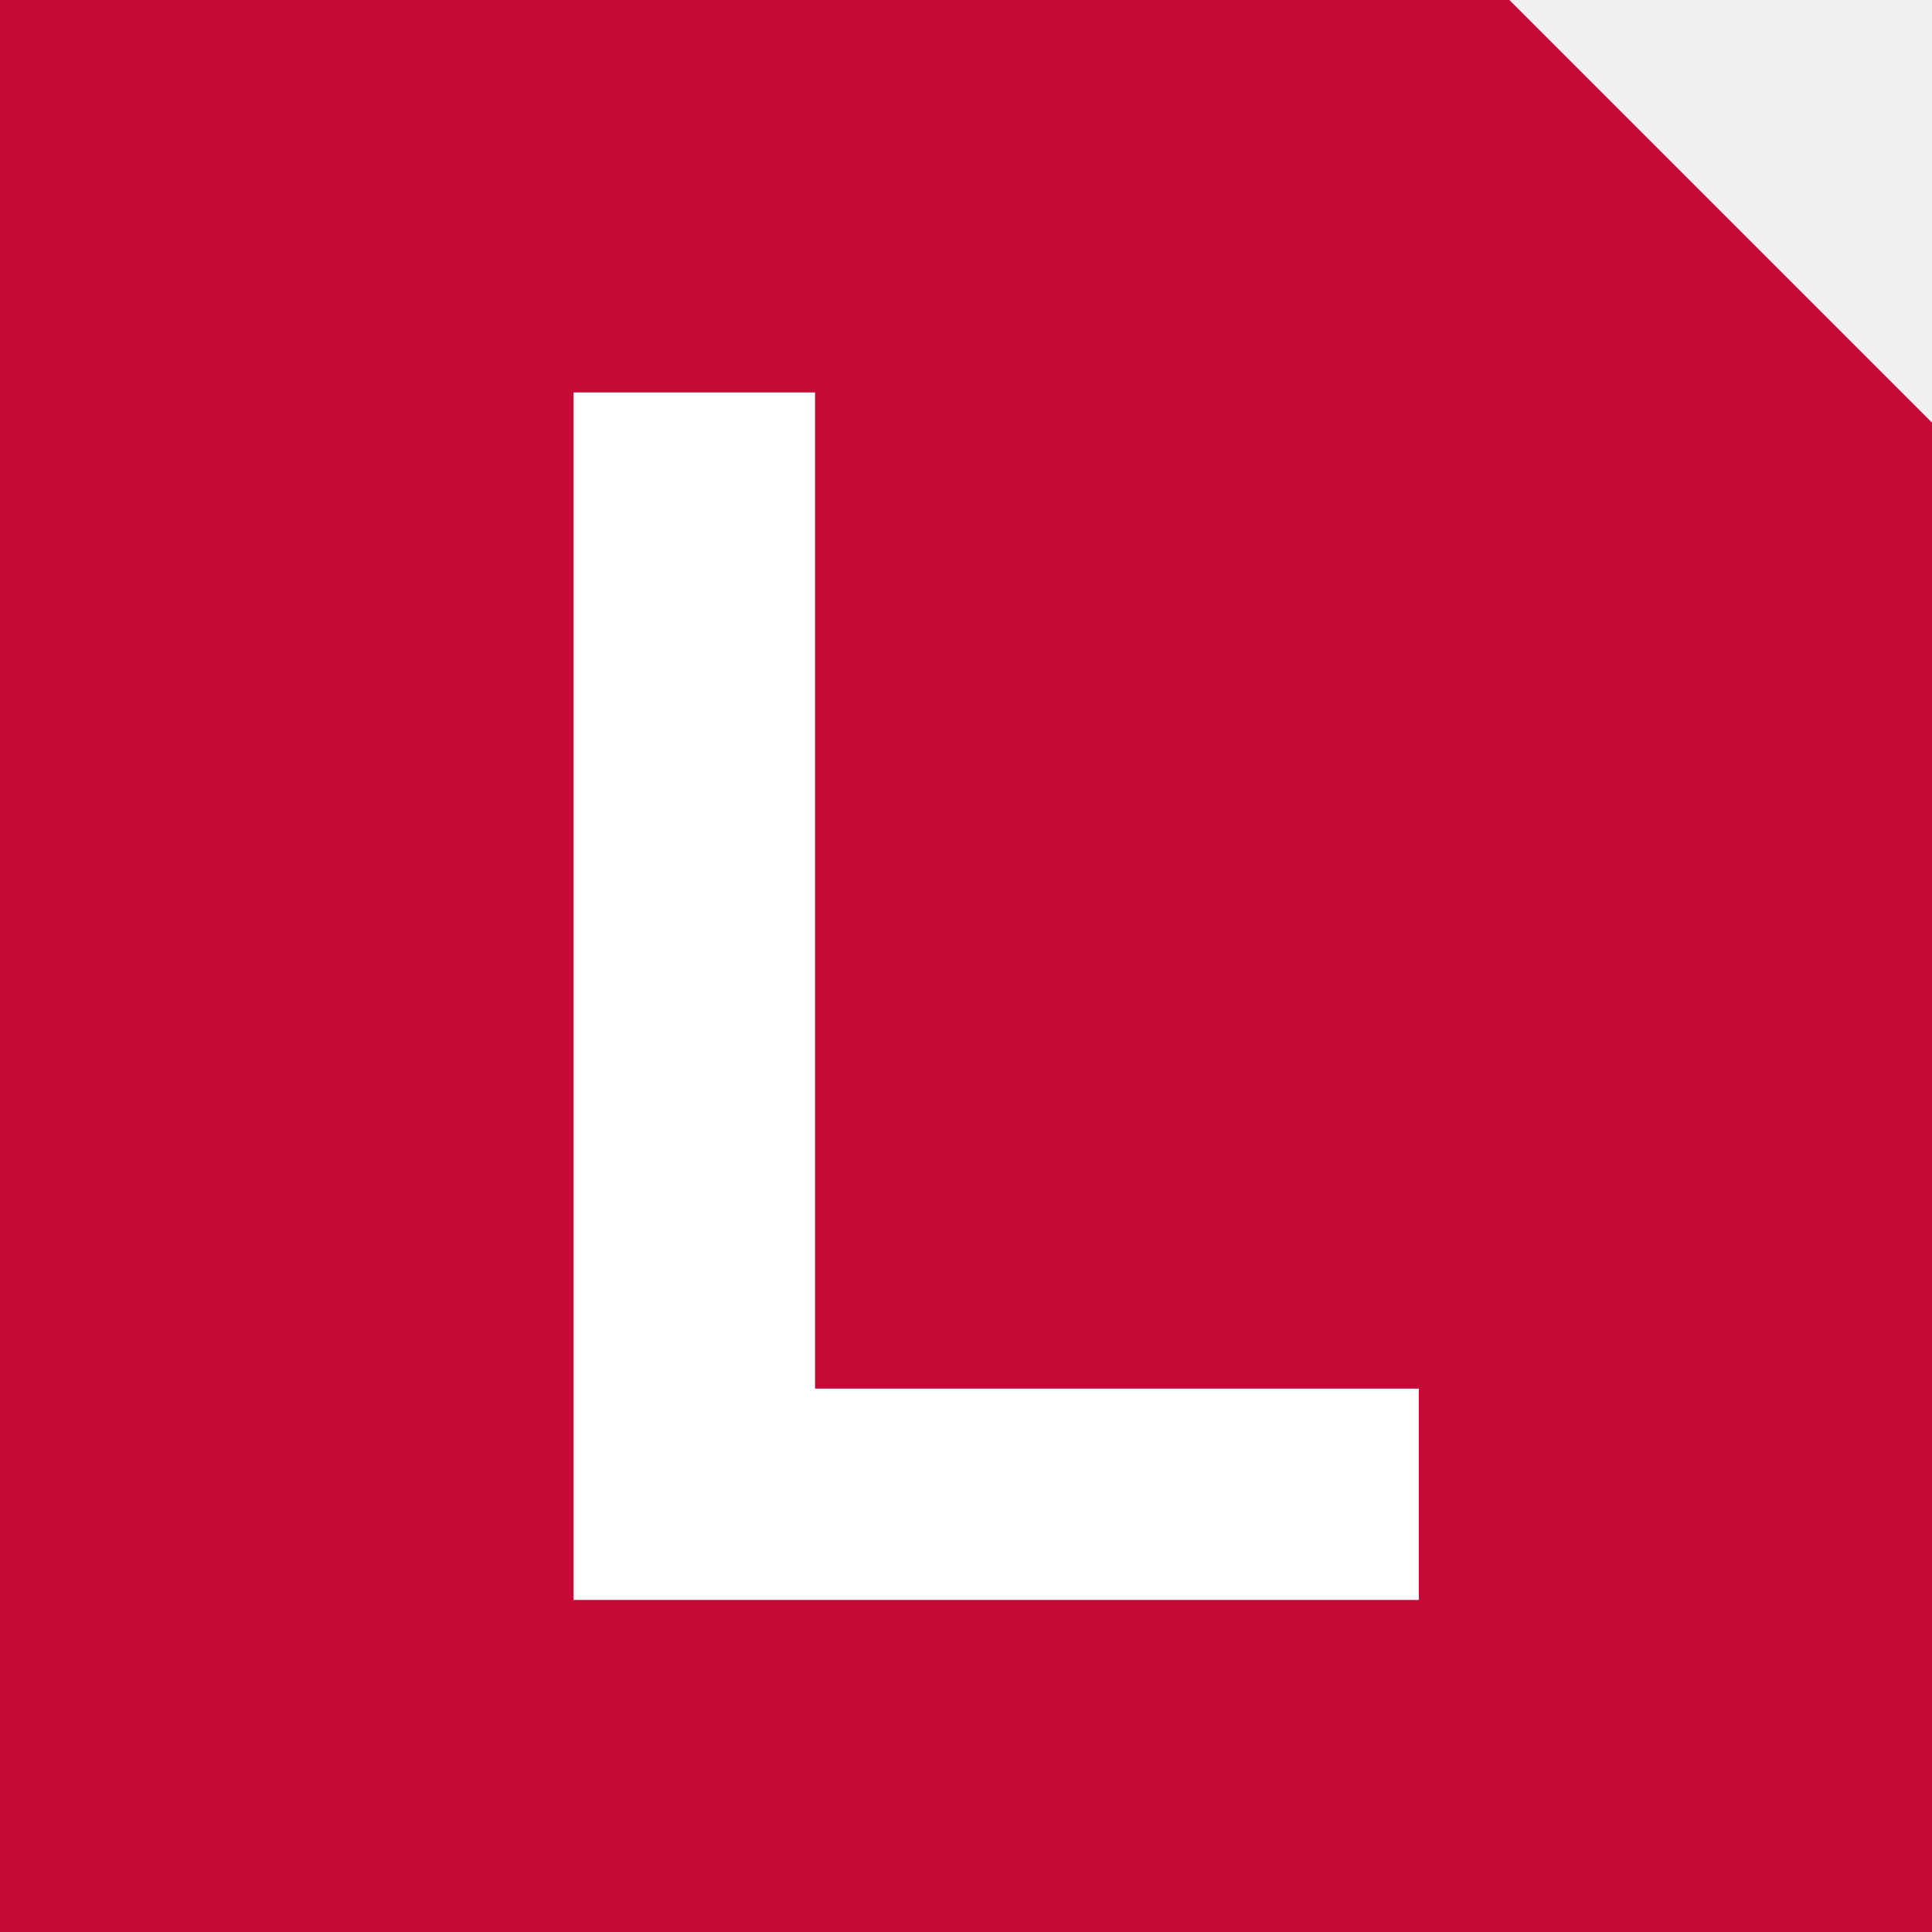
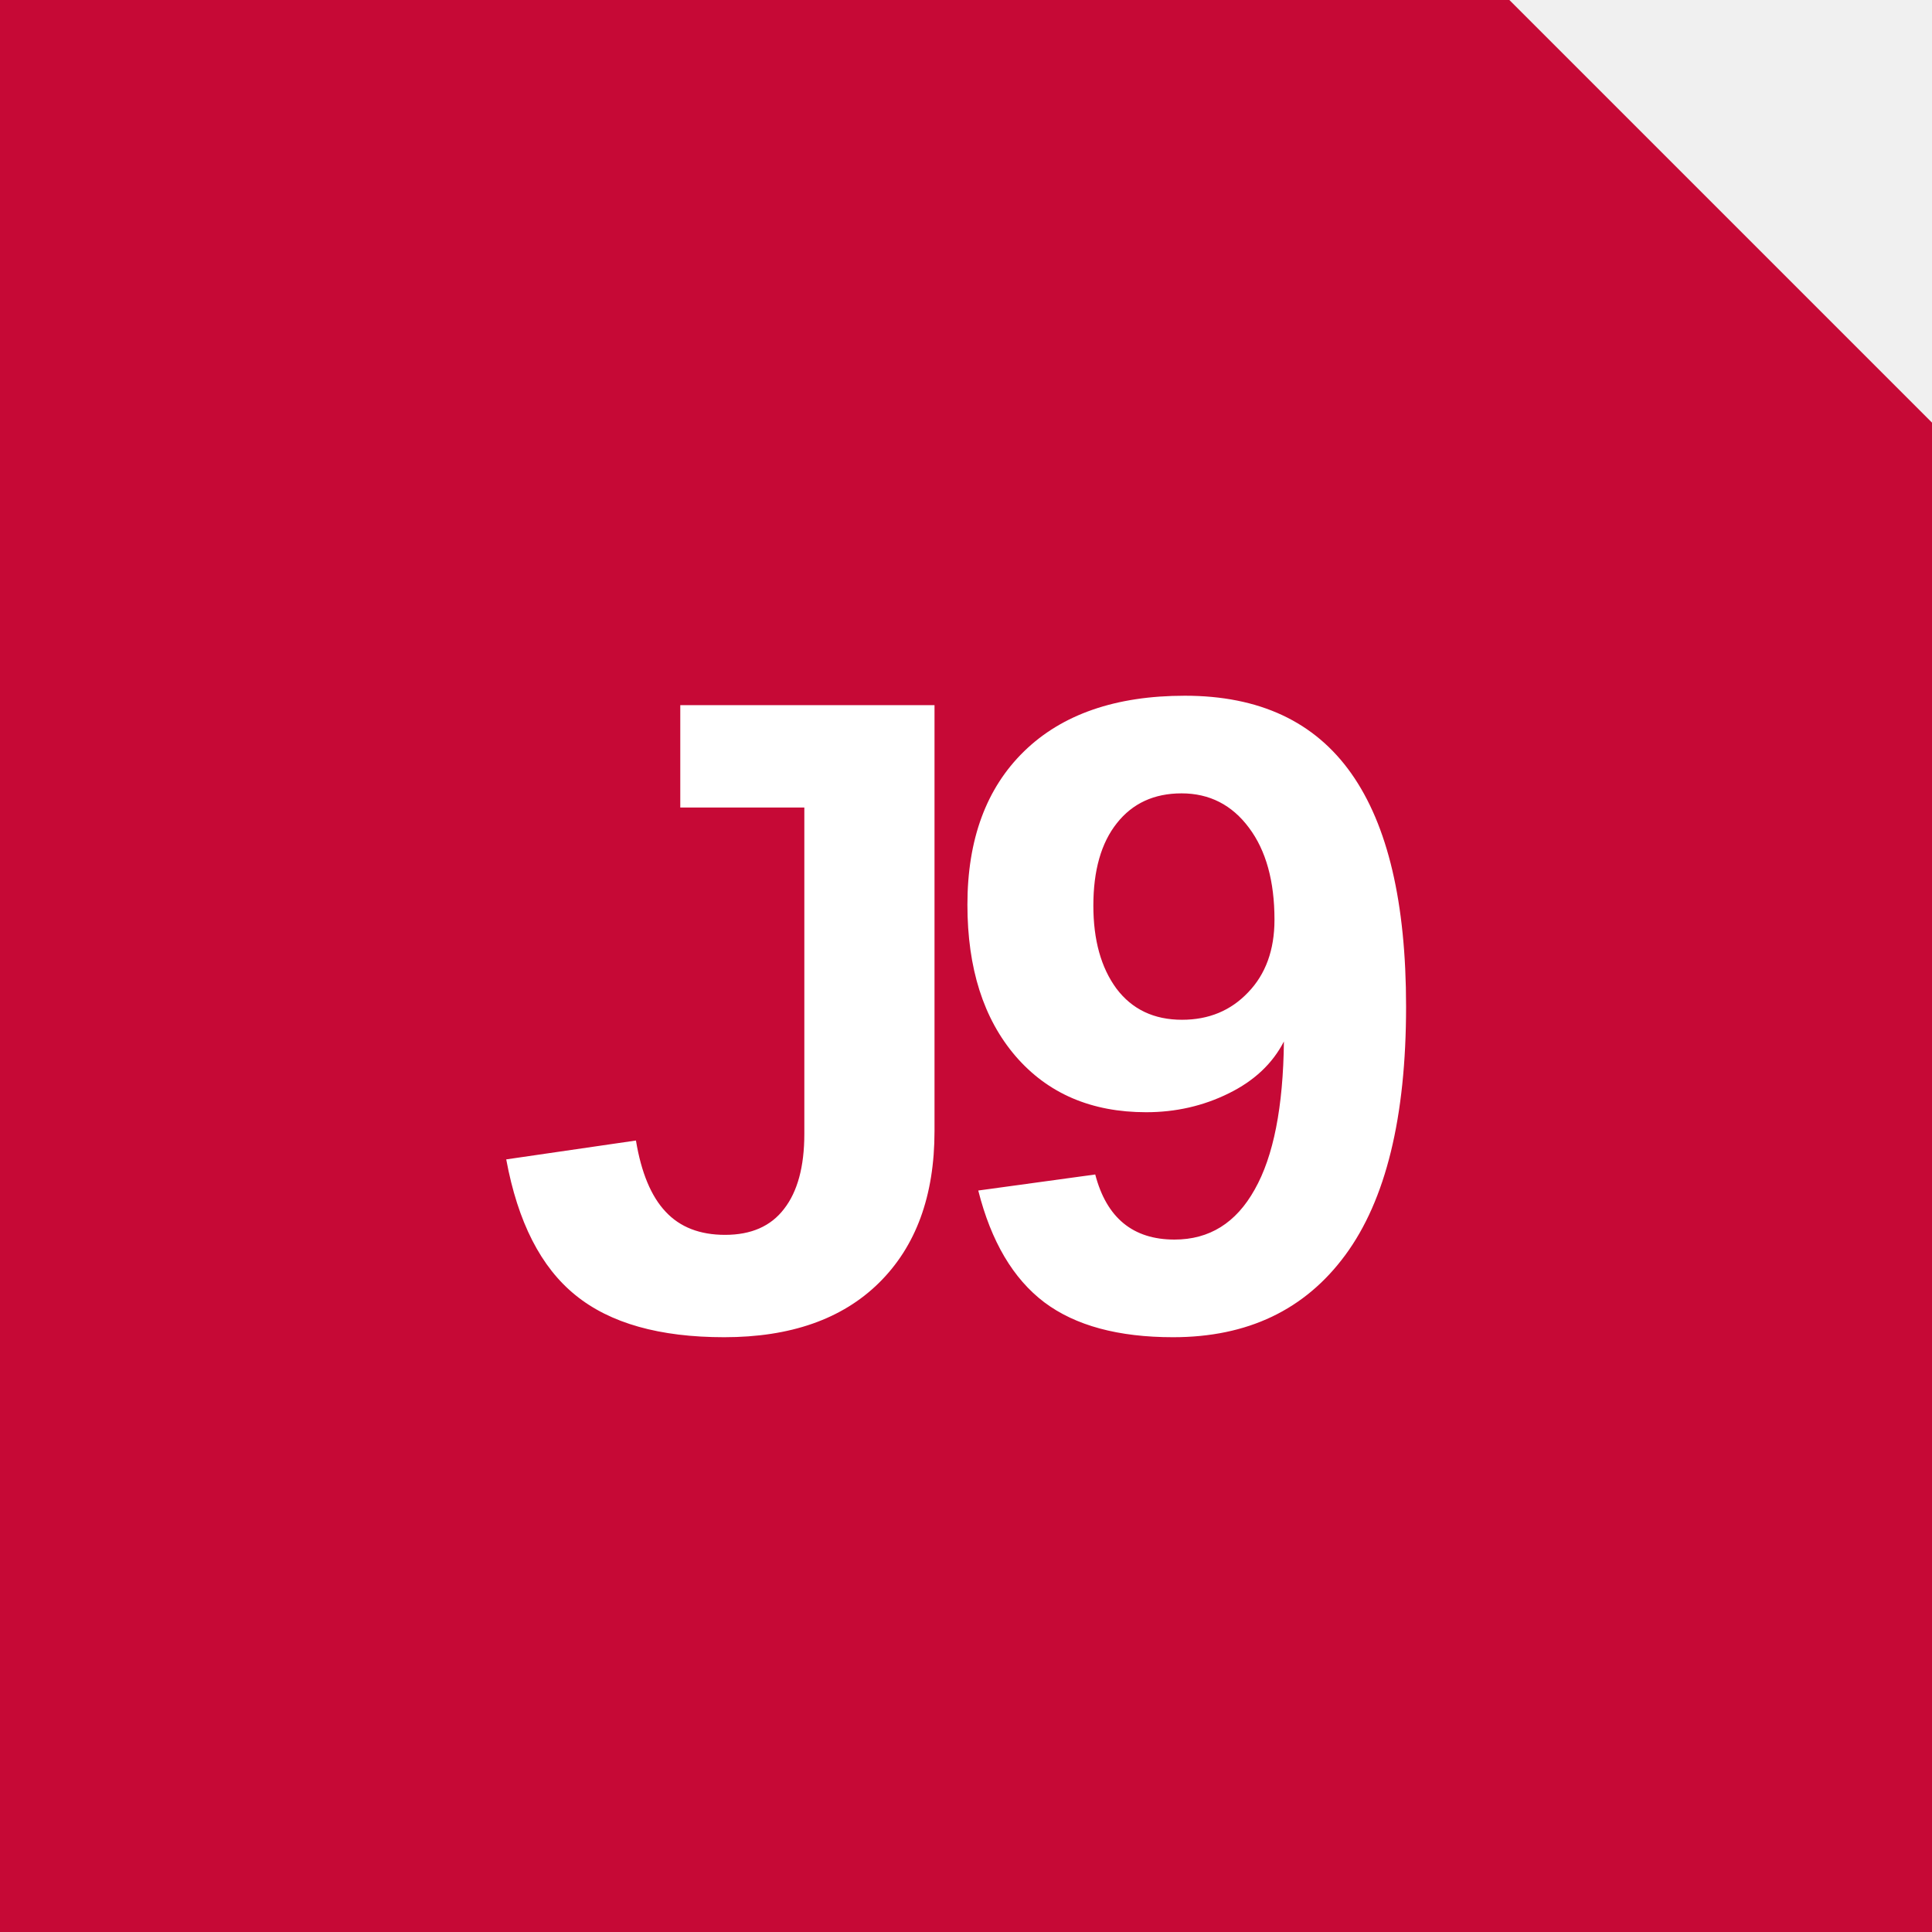
<svg xmlns="http://www.w3.org/2000/svg" viewBox="0 0 64 64">
  <path fill="#c60936" d="M0 0h50l14 14v50H0z" />
-   <path fill="white" d="M19 13h8v33h20v7H19z" />
+   <text x="32" y="44" font-family="Arial,sans-serif" font-size="30" font-weight="800" letter-spacing="-2" text-anchor="middle" fill="#fff">J9</text>
</svg>
